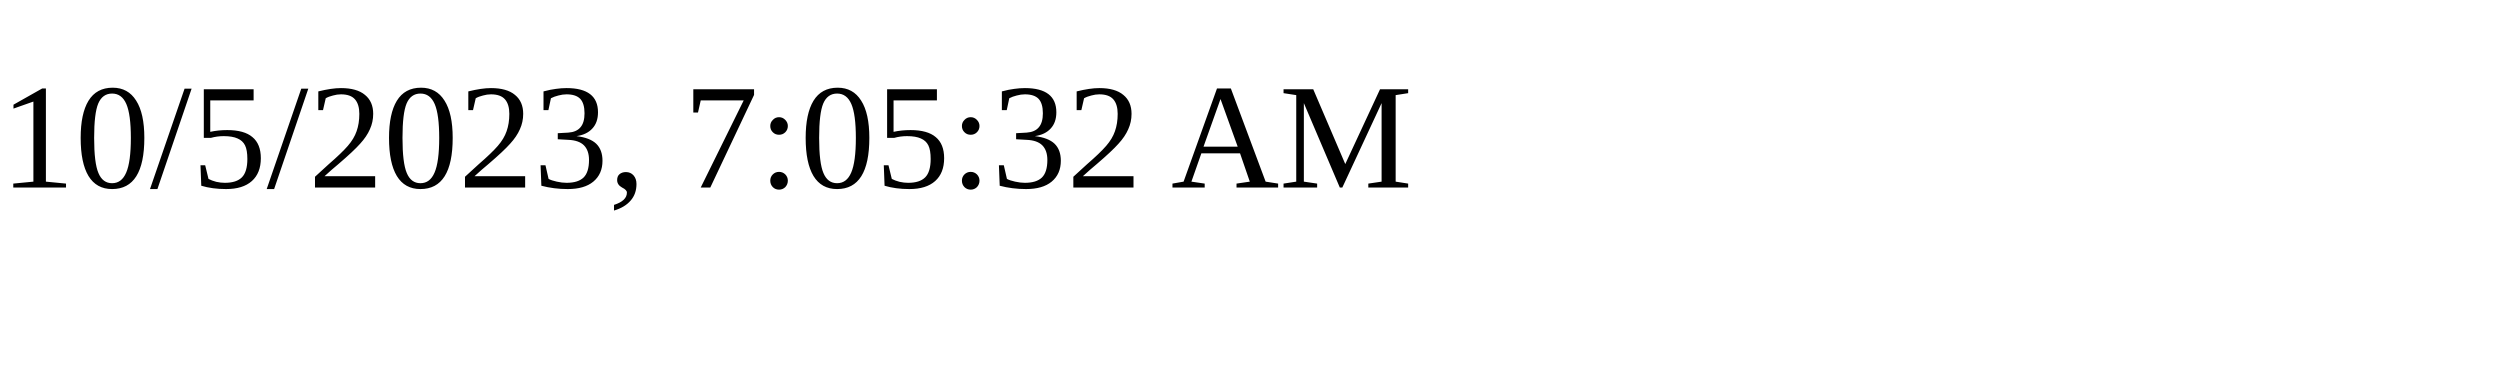
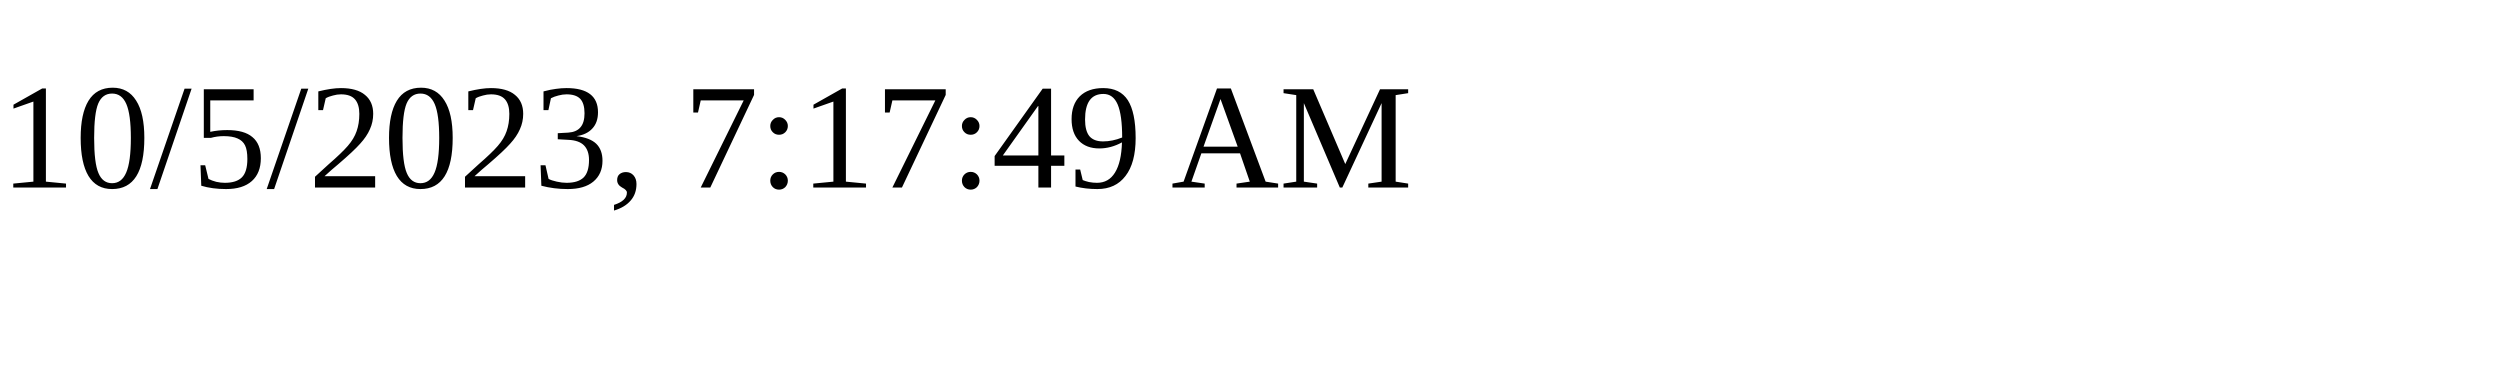
<svg xmlns="http://www.w3.org/2000/svg" height="30" width="200">
-   <text x="0" y="15">10/5/2023, 7:05:32 AM</text>
+   <text x="0" y="15">10/5/2023, 7:17:49 AM</text>
</svg>
